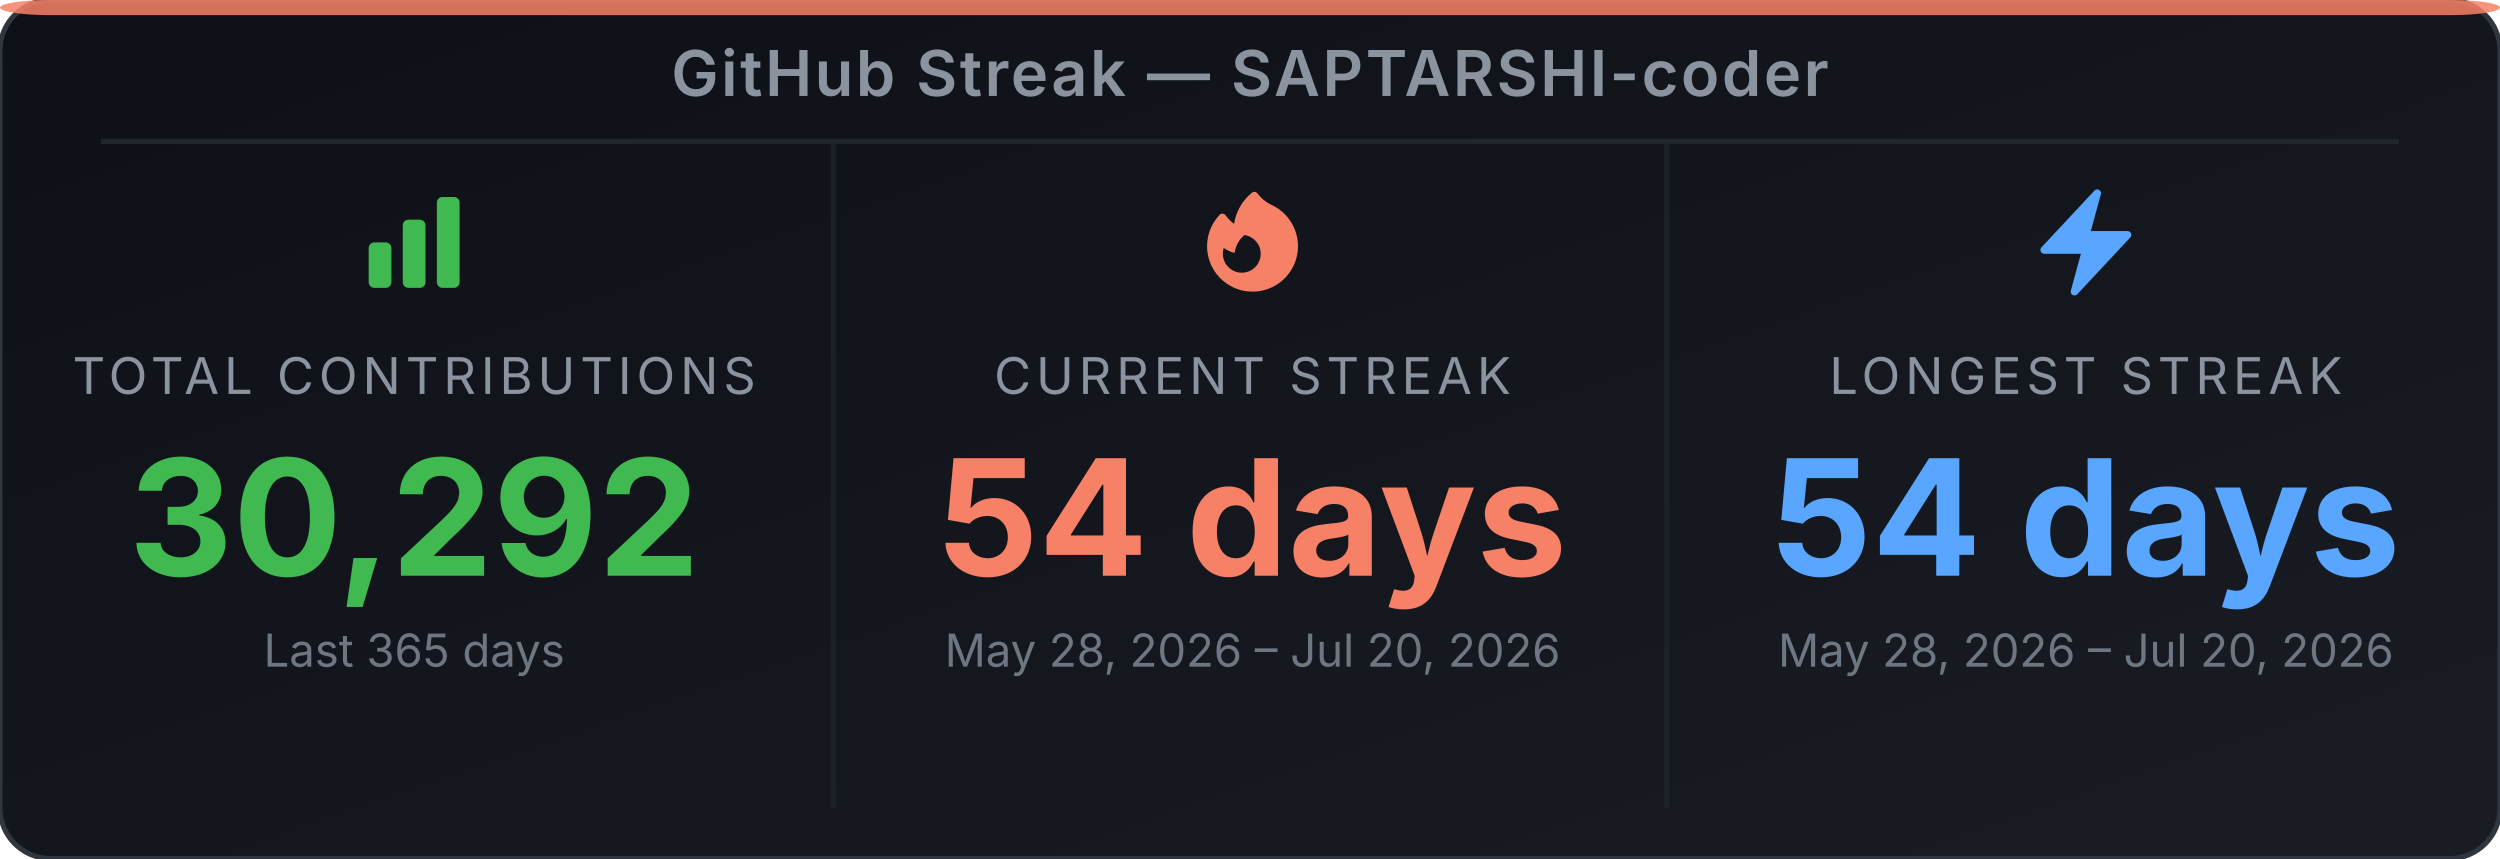
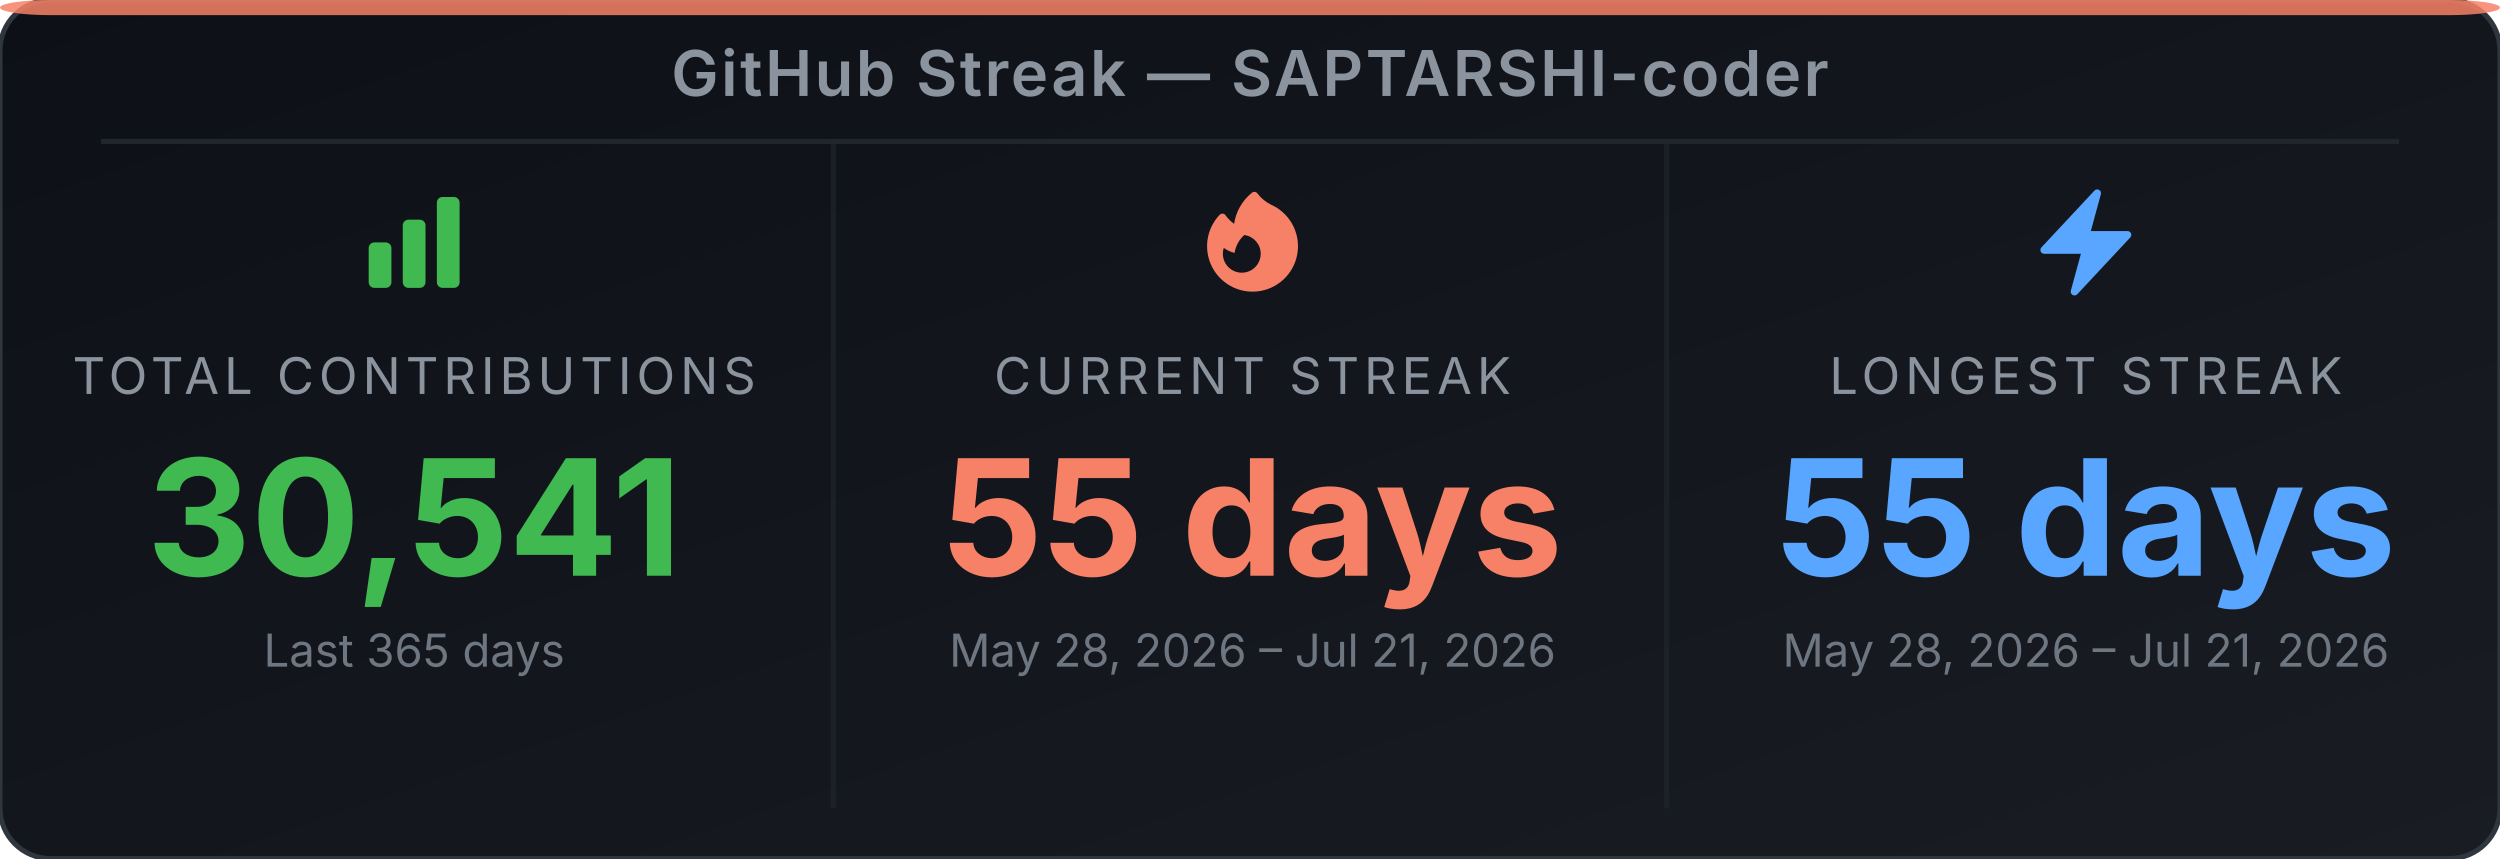
<svg xmlns="http://www.w3.org/2000/svg" width="495" height="170" viewBox="0 0 495 170" role="img" aria-label="GitHub Streak Stats for SAPTARSHI-coder">
  <defs>
-     <linearGradient id="bg-evhs4a" x1="0" y1="0" x2="1" y2="1">
+     <linearGradient id="bg-emv3mv" x1="0" y1="0" x2="1" y2="1">
      <stop offset="0%" stop-color="#0d1117" />
      <stop offset="100%" stop-color="#191d23" />
    </linearGradient>
  </defs>
-   <rect width="495" height="170" rx="10" ry="10" fill="url(#bg-evhs4a)" stroke="#30363d" stroke-width="1" />
+   <rect width="495" height="170" rx="10" ry="10" fill="url(#bg-emv3mv)" stroke="#30363d" stroke-width="1" />
  <rect x="0" y="0" width="495" height="3" rx="10" ry="2" fill="#f78166" opacity="0.85" />
  <text x="247.5" y="19" text-anchor="middle" font-family="'Inter', 'Helvetica Neue', Arial, sans-serif" font-size="12.5" font-weight="600" fill="#8b949e" letter-spacing="0.5">GitHub Streak — SAPTARSHI-coder</text>
  <line x1="20" y1="28" x2="475" y2="28" stroke="#21262d" stroke-width="1" />
  <line x1="165" y1="28" x2="165" y2="160" stroke="#21262d" stroke-width="1" opacity="0.6" />
  <line x1="330" y1="28" x2="330" y2="160" stroke="#21262d" stroke-width="1" opacity="0.6" />
  <svg x="70" y="36" width="24" height="24" viewBox="0 0 24 24">
    <path fill-rule="evenodd" clip-rule="evenodd" d="M3 13.125C3 12.504 3.504 12 4.125 12h2.25c.621 0 1.125.504 1.125 1.125v6.75C7.5 20.496 6.996 21 6.375 21h-2.25A1.125 1.125 0 0 1 3 19.875v-6.75zm6.75-4.5c0-.621.504-1.125 1.125-1.125h2.25c.621 0 1.125.504 1.125 1.125v11.25c0 .621-.504 1.125-1.125 1.125h-2.25a1.125 1.125 0 0 1-1.125-1.125V8.625zm6.75-4.5c0-.621.504-1.125 1.125-1.125h2.25C20.496 3 21 3.504 21 4.125v15.75c0 .621-.504 1.125-1.125 1.125h-2.25a1.125 1.125 0 0 1-1.125-1.125V4.125z" fill="#3fb950" />
  </svg>
  <text x="82" y="78" text-anchor="middle" font-family="'Inter', 'Helvetica Neue', Arial, sans-serif" font-size="10" fill="#8b949e" letter-spacing="1">TOTAL CONTRIBUTIONS</text>
-   <text x="82" y="114" text-anchor="middle" font-family="'Inter', 'Helvetica Neue', Arial, sans-serif" font-size="32" font-weight="700" fill="#3fb950">30,292</text>
+   <text x="82" y="114" text-anchor="middle" font-family="'Inter', 'Helvetica Neue', Arial, sans-serif" font-size="32" font-weight="700" fill="#3fb950">30,541</text>
  <text x="82" y="132" text-anchor="middle" font-family="'Inter', 'Helvetica Neue', Arial, sans-serif" font-size="9" fill="#6e7681">Last 365 days</text>
  <svg x="236" y="36" width="24" height="24" viewBox="0 0 24 24">
    <path fill-rule="evenodd" clip-rule="evenodd" d="M12.963 2.286a.75.75 0 0 0-1.071-.136 9.742 9.742 0 0 0-3.539 6.177A7.547 7.547 0 0 1 6.648 6.61a.75.75 0 0 0-1.152-.082A9 9 0 1 0 15.68 4.534a7.46 7.46 0 0 1-2.717-2.248zm.66 11.964a3.75 3.75 0 1 1-7.313-1.172c.628.465 1.35.81 2.133 1a5.99 5.99 0 0 1 1.925-3.545 3.75 3.75 0 0 1 3.255 3.717z" fill="#f78166" />
  </svg>
  <text x="248" y="78" text-anchor="middle" font-family="'Inter', 'Helvetica Neue', Arial, sans-serif" font-size="10" fill="#8b949e" letter-spacing="1">CURRENT STREAK</text>
-   <text x="248" y="114" text-anchor="middle" font-family="'Inter', 'Helvetica Neue', Arial, sans-serif" font-size="32" font-weight="700" fill="#f78166">54 days</text>
-   <text x="248" y="132" text-anchor="middle" font-family="'Inter', 'Helvetica Neue', Arial, sans-serif" font-size="9" fill="#6e7681">May 28, 2026 – Jul 20, 2026</text>
+   <text x="248" y="114" text-anchor="middle" font-family="'Inter', 'Helvetica Neue', Arial, sans-serif" font-size="32" font-weight="700" fill="#f78166">55 days</text>
+   <text x="248" y="132" text-anchor="middle" font-family="'Inter', 'Helvetica Neue', Arial, sans-serif" font-size="9" fill="#6e7681">May 28, 2026 – Jul 21, 2026</text>
  <svg x="401" y="36" width="24" height="24" viewBox="0 0 24 24">
    <path fill-rule="evenodd" clip-rule="evenodd" d="M14.615 1.595a.75.75 0 0 1 .359.852L12.982 9.75h7.268a.75.75 0 0 1 .548 1.262l-10.5 11.25a.75.75 0 0 1-1.272-.71l1.992-7.302H3.75a.75.75 0 0 1-.548-1.262l10.5-11.25a.75.75 0 0 1 .913-.143z" fill="#58a6ff" />
  </svg>
  <text x="413" y="78" text-anchor="middle" font-family="'Inter', 'Helvetica Neue', Arial, sans-serif" font-size="10" fill="#8b949e" letter-spacing="1">LONGEST STREAK</text>
-   <text x="413" y="114" text-anchor="middle" font-family="'Inter', 'Helvetica Neue', Arial, sans-serif" font-size="32" font-weight="700" fill="#58a6ff">54 days</text>
-   <text x="413" y="132" text-anchor="middle" font-family="'Inter', 'Helvetica Neue', Arial, sans-serif" font-size="9" fill="#6e7681">May 28, 2026 – Jul 20, 2026</text>
+   <text x="413" y="114" text-anchor="middle" font-family="'Inter', 'Helvetica Neue', Arial, sans-serif" font-size="32" font-weight="700" fill="#58a6ff">55 days</text>
+   <text x="413" y="132" text-anchor="middle" font-family="'Inter', 'Helvetica Neue', Arial, sans-serif" font-size="9" fill="#6e7681">May 28, 2026 – Jul 21, 2026</text>
</svg>
